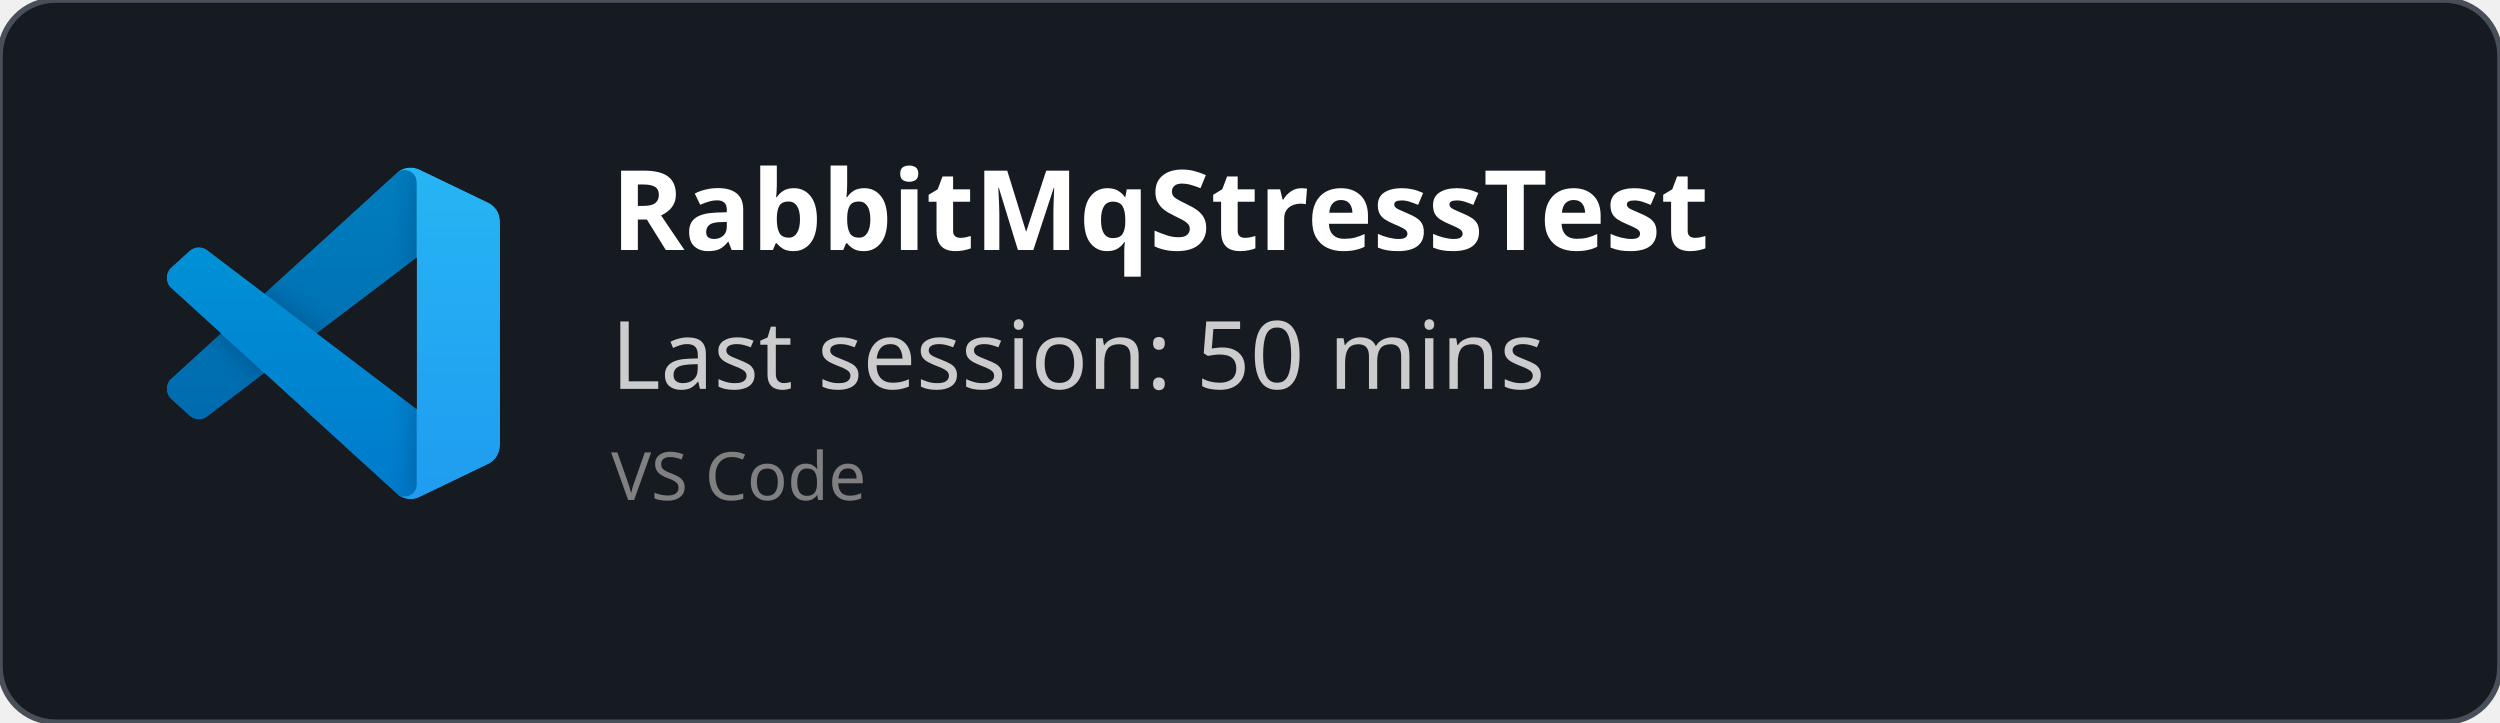
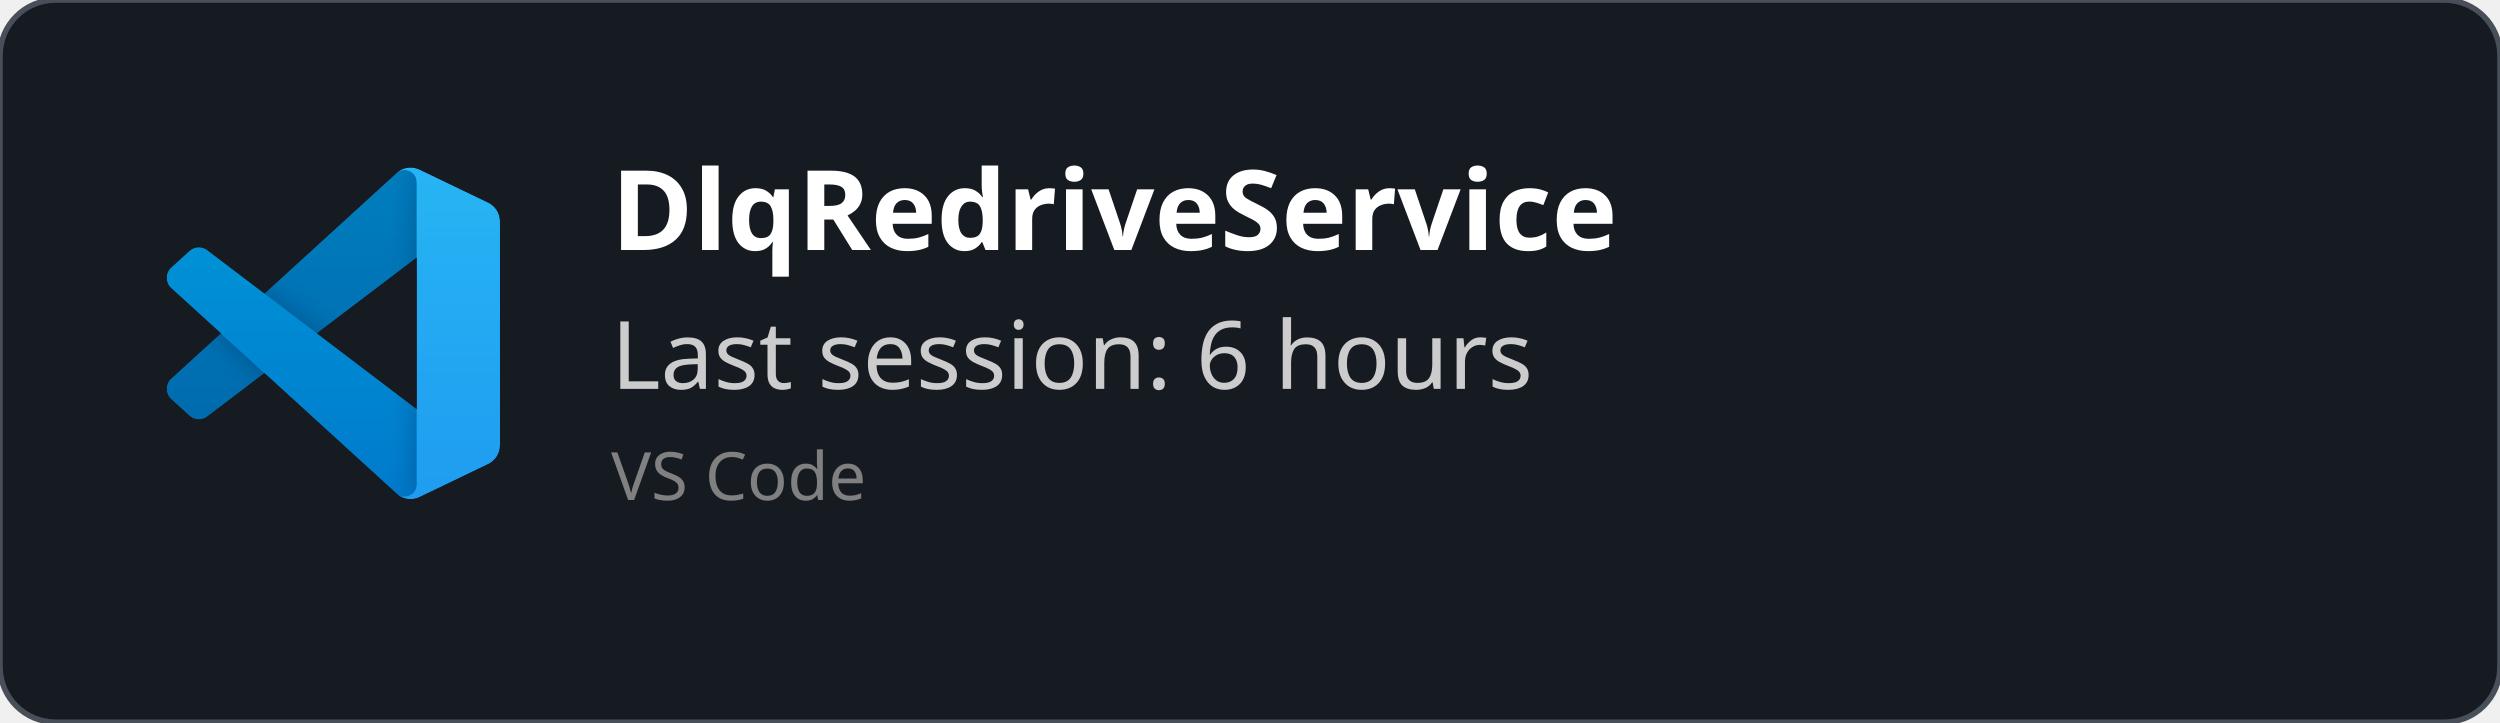
<svg xmlns="http://www.w3.org/2000/svg" width="450" height="130" viewBox="0 0 450 130" fill="none" role="img">
  <style>
    *{
        font-family: 'Segoe UI', Ubuntu, monospace
    }
    </style>
  <defs>
    <clipPath id="horizontalClip" x="20" y="20" width="500" height="200">
      <rect x="90" y="20" width="300" height="50" />
    </clipPath>
  </defs>
  <rect width="450" height="130" fill="rgba(22,27,34)" stroke="#484f58" stroke-width="1" fill-opacity="1" stroke-opacity="1" x="0" y="0" rx="10px" ry="10px">
    </rect>
  <svg width="60" height="60" x="30" y="30" viewBox="0 0 100 100" fill="none" id="vscode">
    <mask id="mask0" mask-type="alpha" maskUnits="userSpaceOnUse" x="0" y="0" width="100" height="100">
      <path fill-rule="evenodd" clip-rule="evenodd" d="M70.912 99.317C72.487 99.931 74.283 99.891 75.873 99.126L96.461 89.22C98.624 88.179 100 85.989 100 83.587V16.413C100 14.011 98.624 11.822 96.461 10.781L75.873 0.874C73.786 -0.13 71.345 0.116 69.513 1.447C69.252 1.637 69.003 1.849 68.769 2.083L29.355 38.041L12.187 25.01C10.589 23.797 8.354 23.896 6.869 25.246L1.363 30.255C-0.453 31.906 -0.455 34.763 1.359 36.417L16.247 50L1.359 63.583C-0.455 65.237 -0.453 68.094 1.363 69.745L6.869 74.754C8.354 76.104 10.589 76.204 12.187 74.99L29.355 61.959L68.769 97.917C69.392 98.541 70.125 99.01 70.912 99.317ZM75.015 27.299L45.109 50L75.015 72.701V27.299Z" fill="white" />
    </mask>
    <g mask="url(#mask0)">
      <path d="M96.461 10.796L75.857 0.876C73.472 -0.273 70.622 0.212 68.75 2.083L1.299 63.583C-0.516 65.237 -0.514 68.094 1.303 69.745L6.813 74.754C8.298 76.104 10.535 76.204 12.134 74.99L93.361 13.37C96.086 11.303 100 13.246 100 16.667V16.427C100 14.027 98.625 11.838 96.461 10.796Z" fill="#0065A9" />
      <g filter="url(#filter0_d)">
        <path d="M96.461 89.204L75.857 99.124C73.472 100.273 70.622 99.788 68.75 97.917L1.299 36.417C-0.516 34.763 -0.514 31.906 1.303 30.255L6.813 25.246C8.298 23.896 10.535 23.796 12.134 25.009L93.361 86.63C96.086 88.697 100 86.754 100 83.333V83.573C100 85.974 98.625 88.162 96.461 89.204Z" fill="#007ACC" />
      </g>
      <g filter="url(#filter1_d)">
        <path d="M75.858 99.126C73.472 100.274 70.622 99.788 68.75 97.917C71.056 100.223 75 98.59 75 95.328V4.672C75 1.41 71.056 -0.223 68.75 2.083C70.622 0.211 73.472 -0.274 75.858 0.874L96.459 10.781C98.623 11.822 100 14.011 100 16.413V83.587C100 85.989 98.623 88.179 96.459 89.22L75.858 99.126Z" fill="#1F9CF0" />
      </g>
      <g style="mix-blend-mode:overlay" opacity="0.25">
        <path fill-rule="evenodd" clip-rule="evenodd" d="M70.851 99.317C72.426 99.931 74.222 99.891 75.812 99.126L96.4 89.22C98.563 88.179 99.939 85.989 99.939 83.587V16.413C99.939 14.011 98.564 11.822 96.4 10.781L75.812 0.874C73.725 -0.13 71.284 0.116 69.453 1.447C69.191 1.637 68.942 1.849 68.708 2.083L29.294 38.041L12.126 25.01C10.528 23.796 8.293 23.896 6.809 25.246L1.302 30.255C-0.513 31.906 -0.515 34.763 1.298 36.417L16.186 50L1.298 63.583C-0.515 65.237 -0.513 68.094 1.302 69.745L6.809 74.754C8.293 76.104 10.528 76.204 12.126 74.99L29.294 61.959L68.708 97.917C69.332 98.54 70.064 99.01 70.851 99.317ZM74.954 27.299L45.048 50L74.954 72.701V27.299Z" fill="url(#paint0_linear)" />
      </g>
    </g>
    <defs>
      <filter id="filter0_d" x="-8.394" y="15.829" width="116.727" height="92.246" filterUnits="userSpaceOnUse" color-interpolation-filters="sRGB">
        <feFlood flood-opacity="0" result="BackgroundImageFix" />
        <feColorMatrix in="SourceAlpha" type="matrix" values="0 0 0 0 0 0 0 0 0 0 0 0 0 0 0 0 0 0 127 0" />
        <feOffset />
        <feGaussianBlur stdDeviation="4.167" />
        <feColorMatrix type="matrix" values="0 0 0 0 0 0 0 0 0 0 0 0 0 0 0 0 0 0 0.25 0" />
        <feBlend mode="overlay" in2="BackgroundImageFix" result="effect1_dropShadow" />
        <feBlend mode="normal" in="SourceGraphic" in2="effect1_dropShadow" result="shape" />
      </filter>
      <filter id="filter1_d" x="60.417" y="-8.076" width="47.917" height="116.151" filterUnits="userSpaceOnUse" color-interpolation-filters="sRGB">
        <feFlood flood-opacity="0" result="BackgroundImageFix" />
        <feColorMatrix in="SourceAlpha" type="matrix" values="0 0 0 0 0 0 0 0 0 0 0 0 0 0 0 0 0 0 127 0" />
        <feOffset />
        <feGaussianBlur stdDeviation="4.167" />
        <feColorMatrix type="matrix" values="0 0 0 0 0 0 0 0 0 0 0 0 0 0 0 0 0 0 0.25 0" />
        <feBlend mode="overlay" in2="BackgroundImageFix" result="effect1_dropShadow" />
        <feBlend mode="normal" in="SourceGraphic" in2="effect1_dropShadow" result="shape" />
      </filter>
      <linearGradient id="paint0_linear" x1="49.939" y1="0.258" x2="49.939" y2="99.742" gradientUnits="userSpaceOnUse">
        <stop stop-color="white" />
        <stop offset="1" stop-color="white" stop-opacity="0" />
      </linearGradient>
    </defs>
  </svg>
  <text x="110" y="45" font-size="20" clip-path="url(#horizontalClip)" font-weight="bold" font-family="Ubuntu" fill="white">
-     RabbitMqStressTest
+     DlqRedriveService
    </text>
  <text x="110" y="70" font-size="17px" font-family="Ubuntu" fill="#ccc">
-     Last session: 50 mins
+     Last session: 6 hours
    </text>
  <text x="110" y="90" font-size="12px" font-family="Ubuntu" fill="grey">
    VS Code
    </text>
</svg>
